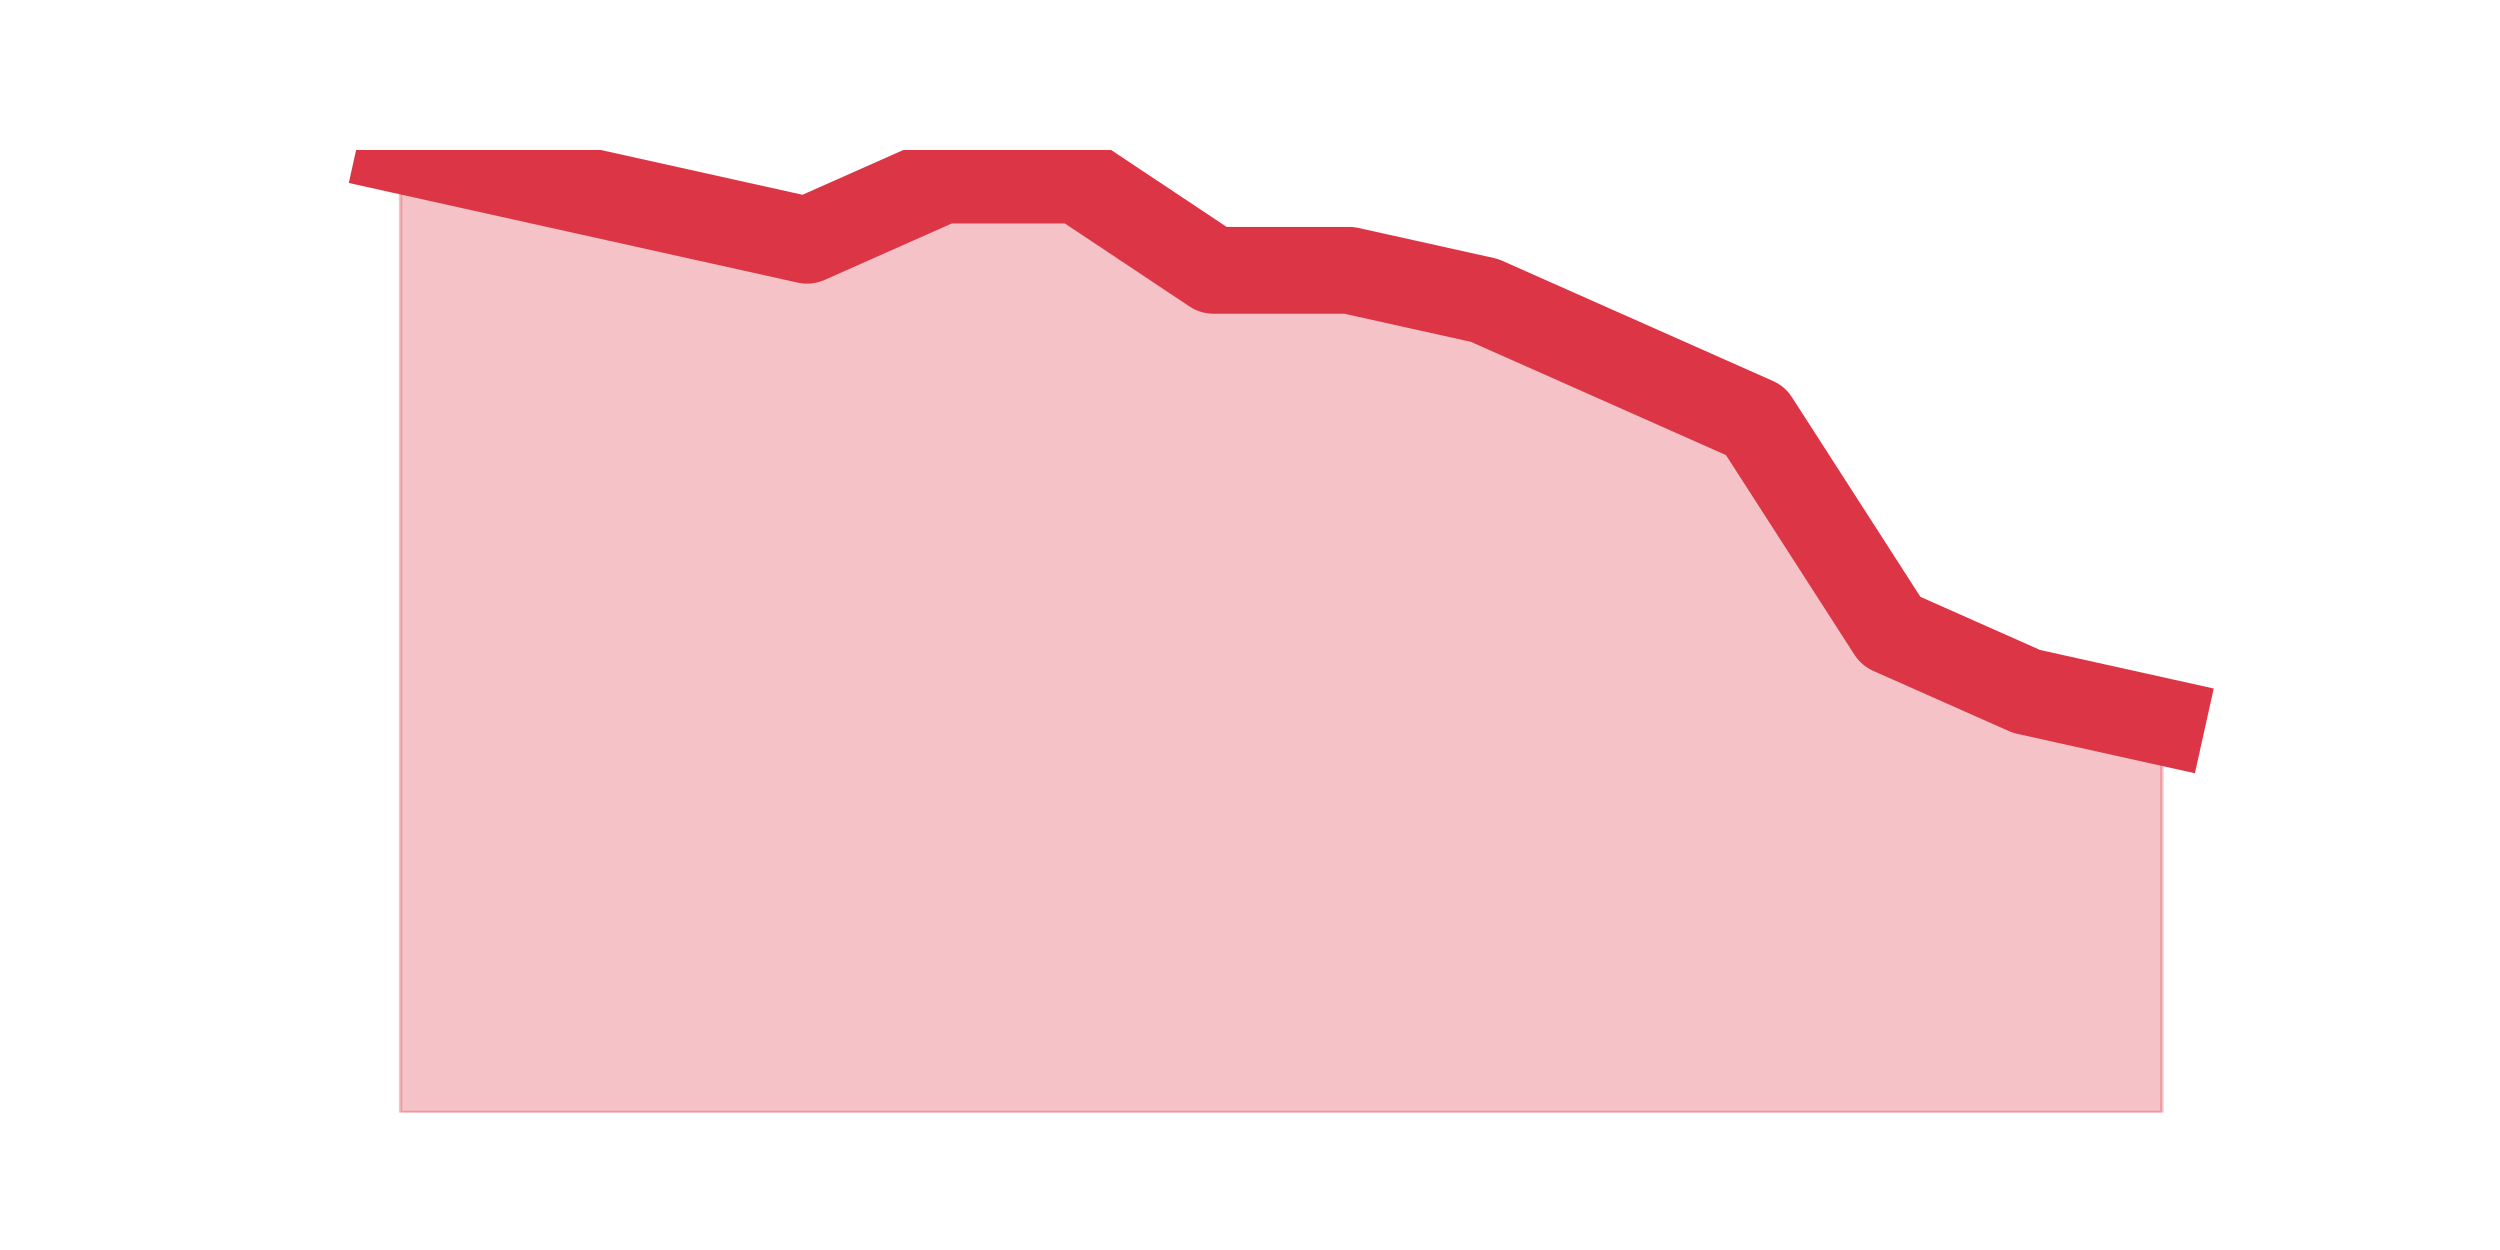
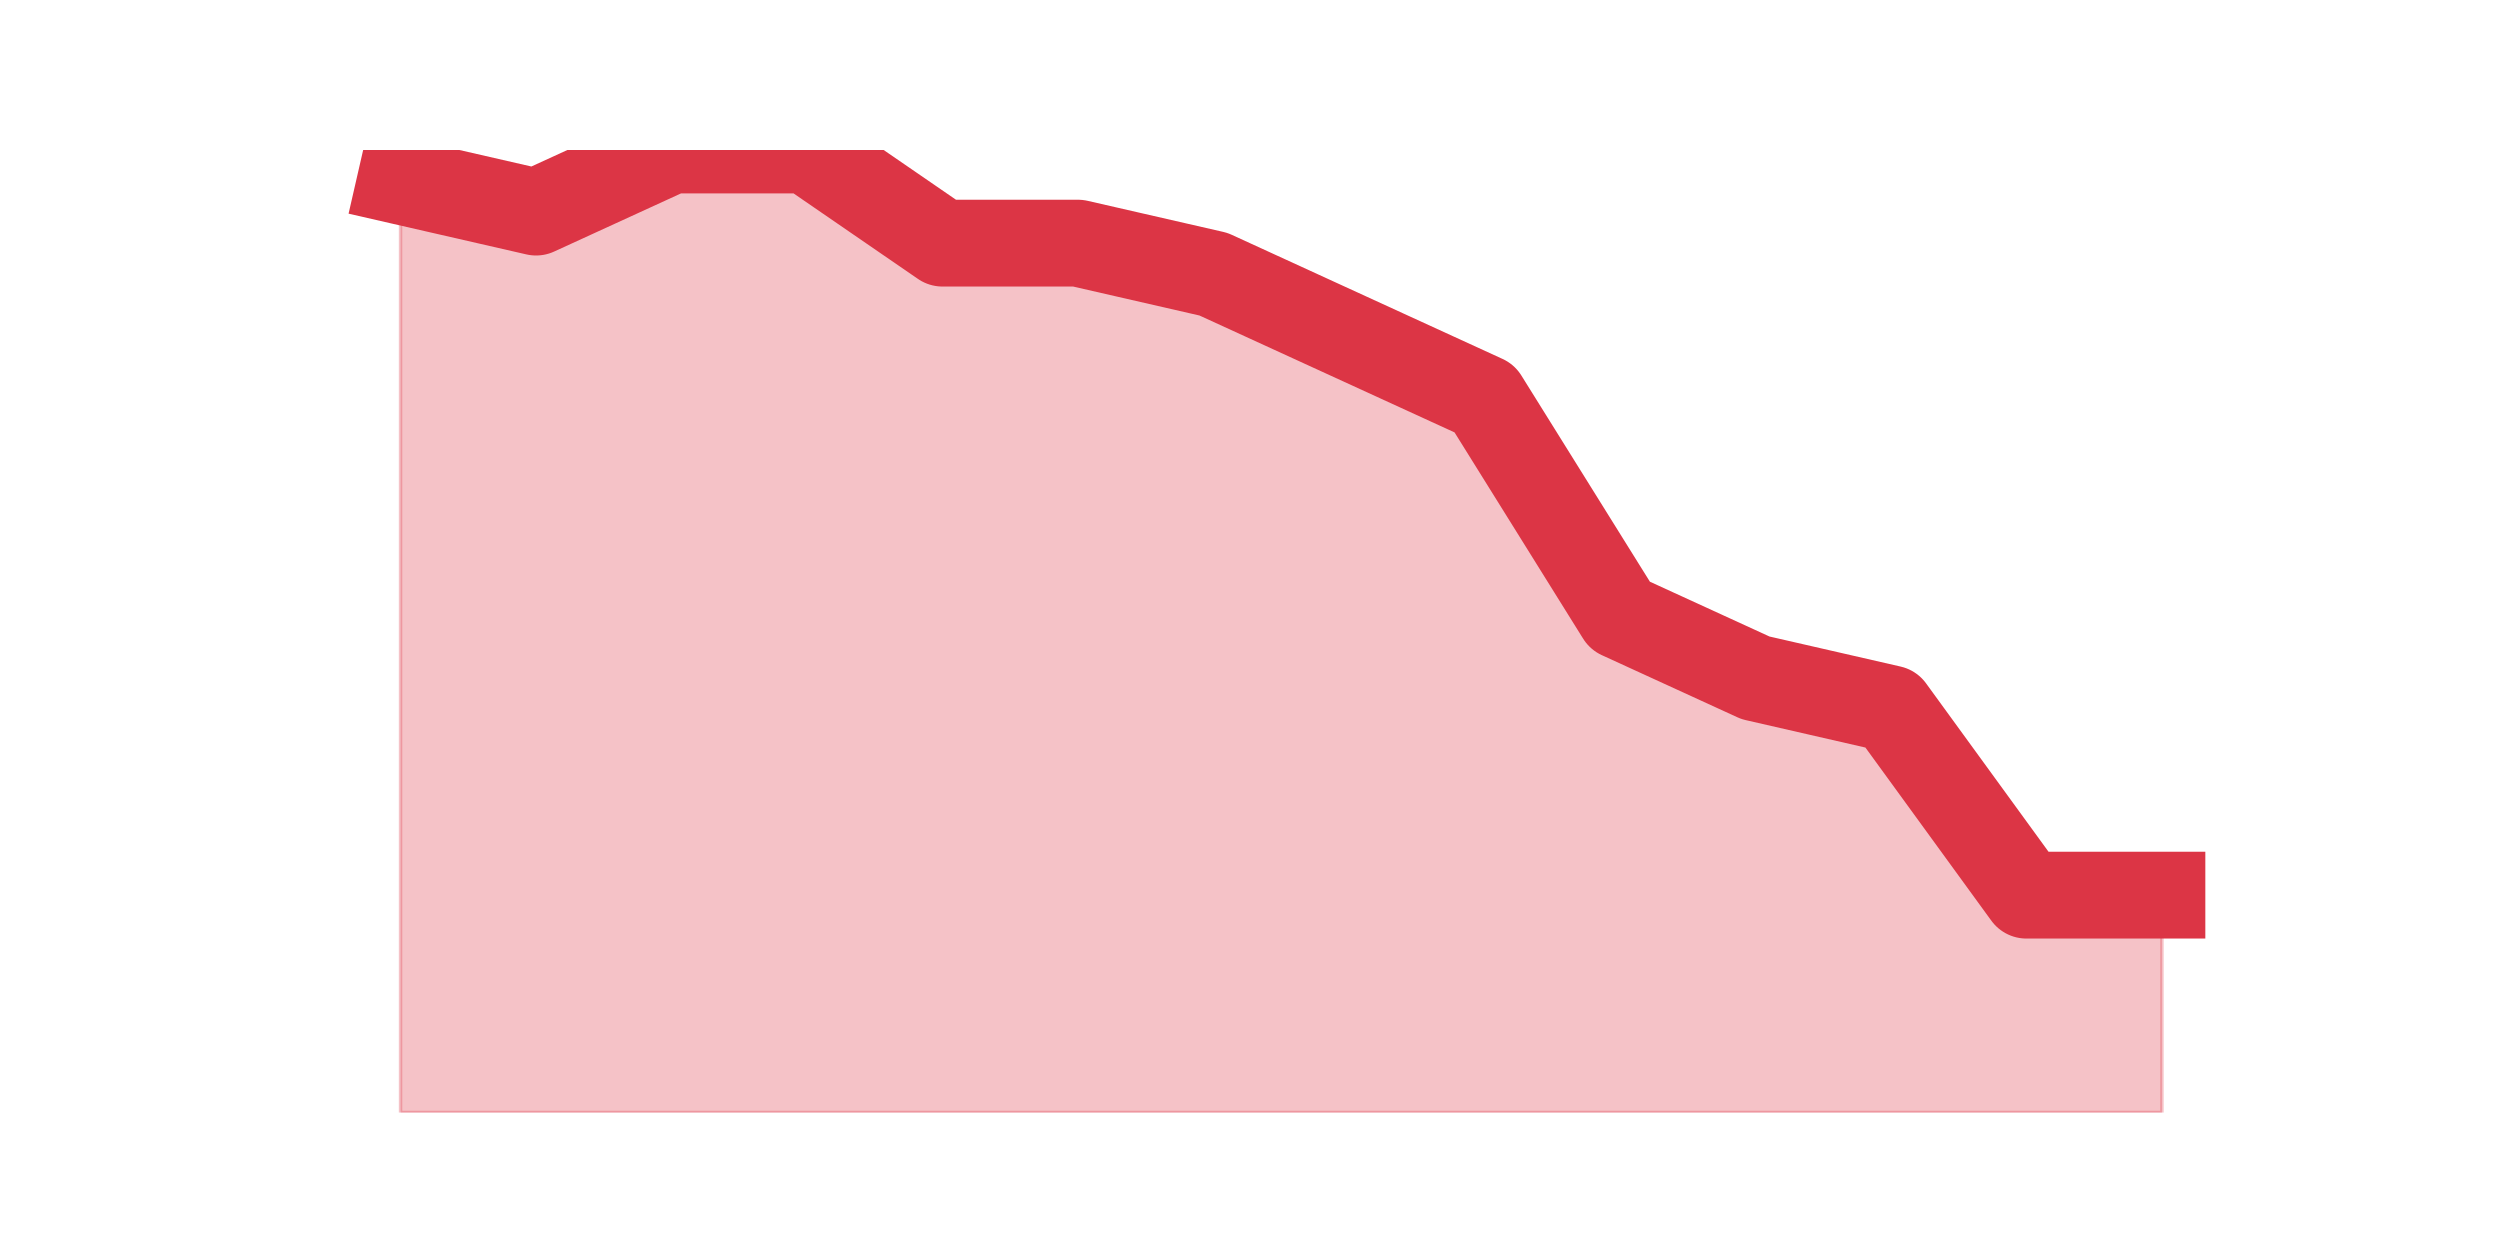
<svg xmlns="http://www.w3.org/2000/svg" xmlns:xlink="http://www.w3.org/1999/xlink" height="360pt" version="1.1" viewBox="0 0 720 360" width="720pt">
  <defs>
    <style type="text/css">*{stroke-linecap:butt;stroke-linejoin:round;}</style>
  </defs>
  <g id="figure_1">
    <g id="patch_1">
      <path d="M 0 360  L 720 360  L 720 0  L 0 0  z " style="fill:none;" />
    </g>
    <g id="axes_1">
      <g id="matplotlib.axis_1" />
      <g id="matplotlib.axis_2" />
      <g id="PolyCollection_1">
        <defs>
-           <path d="M 115.364 -316.8  L 115.364 -39.6  L 154.385 -39.6  L 193.406 -39.6  L 232.427 -39.6  L 271.448 -39.6  L 310.469 -39.6  L 349.49 -39.6  L 388.51 -39.6  L 427.531 -39.6  L 466.552 -39.6  L 505.573 -39.6  L 544.594 -39.6  L 583.615 -39.6  L 622.636 -39.6  L 622.636 -152.213  L 622.636 -152.213  L 583.615 -160.875  L 544.594 -178.2  L 505.573 -238.838  L 466.552 -256.163  L 427.531 -273.488  L 388.51 -282.15  L 349.49 -282.15  L 310.469 -308.137  L 271.448 -308.137  L 232.427 -290.812  L 193.406 -299.475  L 154.385 -308.137  L 115.364 -316.8  z " id="m43ebbf002b" style="stroke:#dc3545;stroke-opacity:0.3;" />
+           <path d="M 115.364 -307.858  L 115.364 -39.6  L 154.385 -39.6  L 193.406 -39.6  L 232.427 -39.6  L 271.448 -39.6  L 310.469 -39.6  L 349.49 -39.6  L 388.51 -39.6  L 427.531 -39.6  L 466.552 -39.6  L 505.573 -39.6  L 544.594 -39.6  L 583.615 -39.6  L 622.636 -39.6  L 622.636 -102.194  L 622.636 -102.194  L 583.615 -102.194  L 544.594 -155.845  L 505.573 -164.787  L 466.552 -182.671  L 427.531 -245.265  L 388.51 -263.148  L 349.49 -281.032  L 310.469 -289.974  L 271.448 -289.974  L 232.427 -316.8  L 193.406 -316.8  L 154.385 -298.916  L 115.364 -307.858  z " id="m4a9e28c52d" style="stroke:#dc3545;stroke-opacity:0.3;" />
        </defs>
-         <g clip-path="url(#p42c783b2b7)">
-           <use style="fill:#dc3545;fill-opacity:0.3;stroke:#dc3545;stroke-opacity:0.3;" x="0" xlink:href="#m43ebbf002b" y="360" />
+         <g clip-path="url(#pa5963bc61c)">
+           <use style="fill:#dc3545;fill-opacity:0.3;stroke:#dc3545;stroke-opacity:0.3;" x="0" xlink:href="#m4a9e28c52d" y="360" />
        </g>
      </g>
      <g id="line2d_1">
-         <path clip-path="url(#p42c783b2b7)" d="M 115.364 43.2  L 154.385 51.862  L 193.406 60.525  L 232.427 69.188  L 271.448 51.862  L 310.469 51.862  L 349.49 77.85  L 388.51 77.85  L 427.531 86.513  L 466.552 103.838  L 505.573 121.162  L 544.594 181.8  L 583.615 199.125  L 622.636 207.787  " style="fill:none;stroke:#dc3545;stroke-linecap:square;stroke-width:25;" />
+         <path clip-path="url(#pa5963bc61c)" d="M 115.364 52.142  L 154.385 61.084  L 193.406 43.2  L 232.427 43.2  L 271.448 70.026  L 310.469 70.026  L 349.49 78.968  L 388.51 96.852  L 427.531 114.735  L 466.552 177.329  L 505.573 195.213  L 544.594 204.155  L 583.615 257.806  L 622.636 257.806  " style="fill:none;stroke:#dc3545;stroke-linecap:square;stroke-width:25;" />
      </g>
    </g>
  </g>
  <defs>
-     <clipPath id="p42c783b2b7">
+     <clipPath id="pa5963bc61c">
      <rect height="277.2" width="558" x="90" y="43.2" />
    </clipPath>
  </defs>
</svg>
